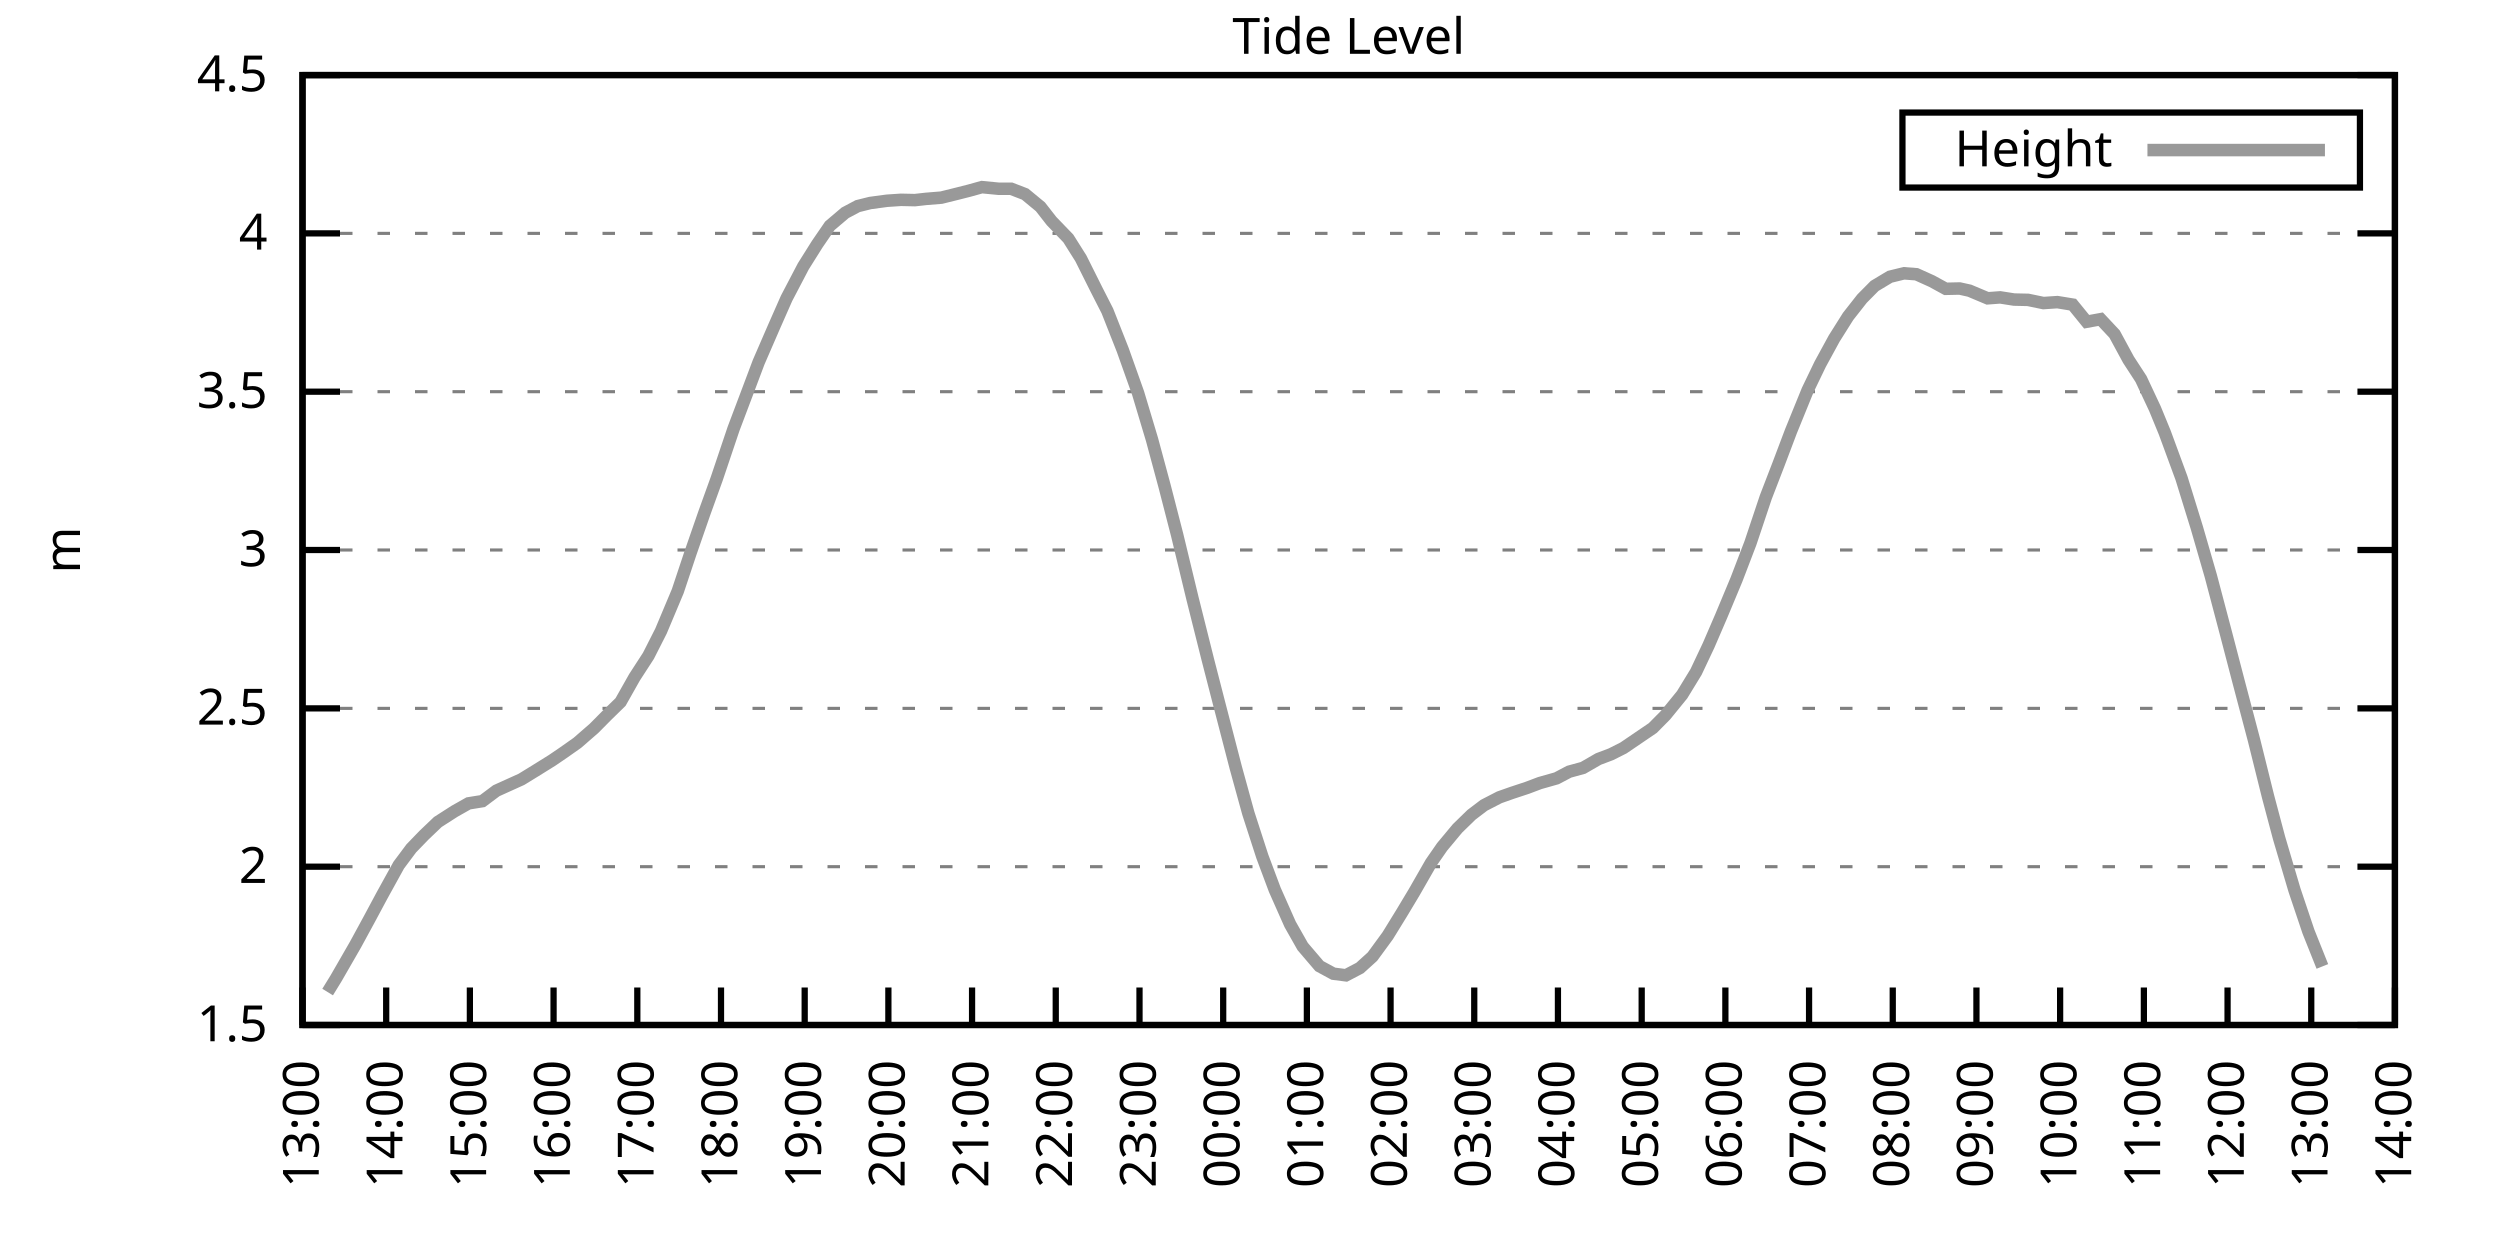
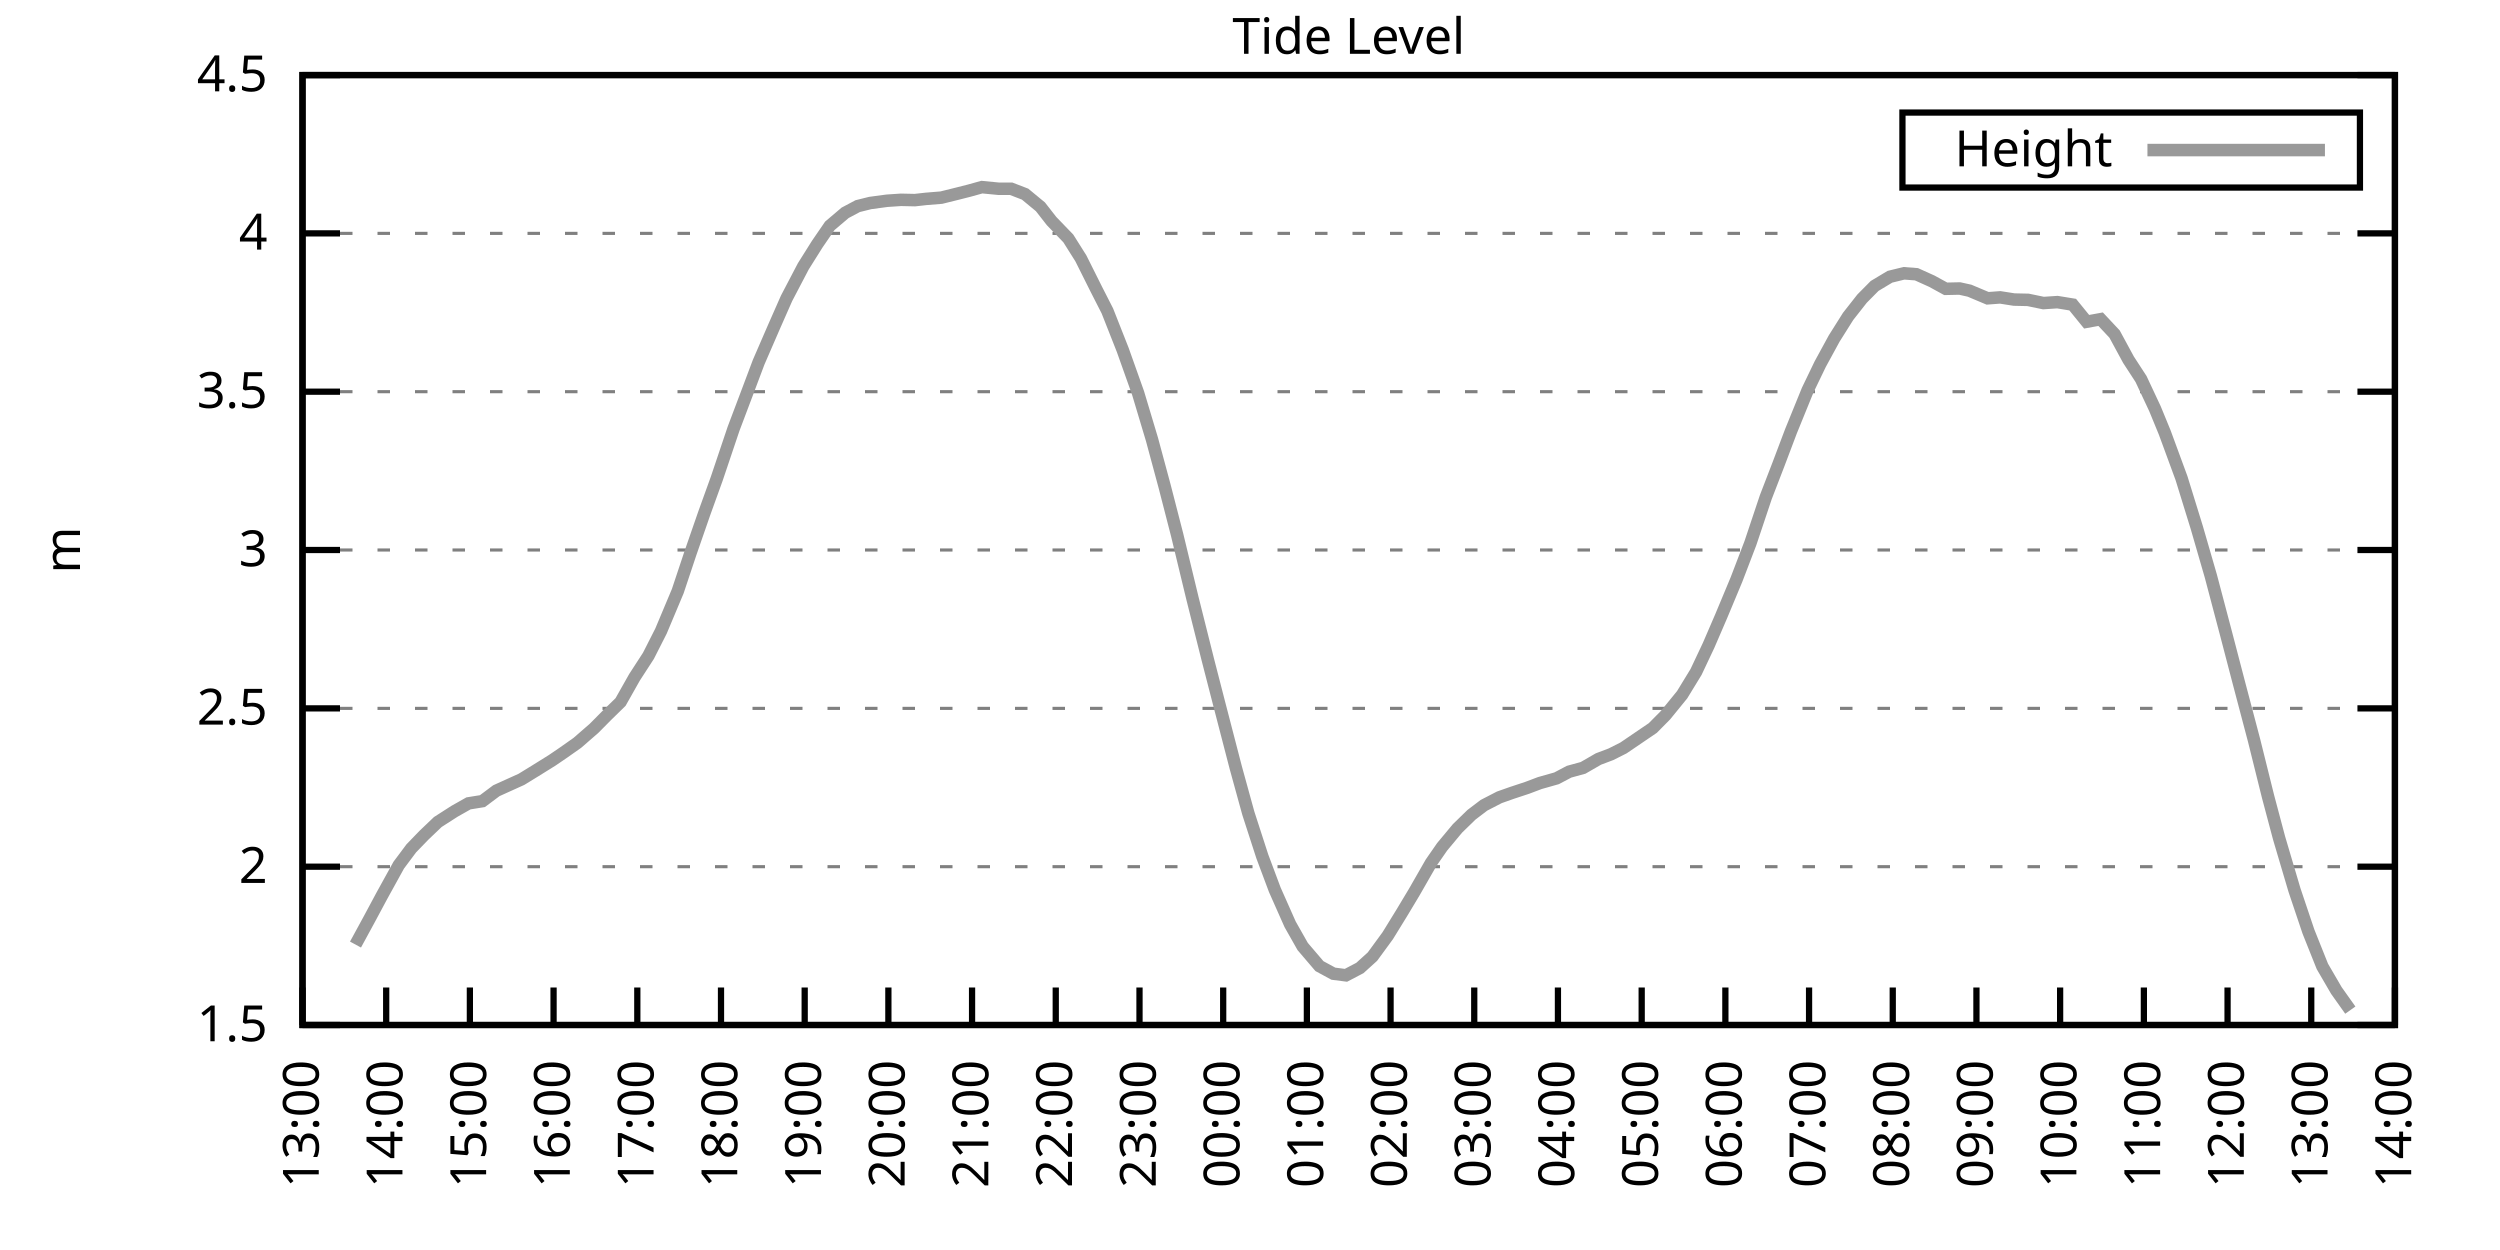
<svg xmlns="http://www.w3.org/2000/svg" xmlns:xlink="http://www.w3.org/1999/xlink" width="400" height="200" viewBox="0 0 400 200">
  <g id="gnuplot_canvas">
    <rect x="0" y="0" width="400" height="200" fill="none" />
    <defs>
      <circle id="gpDot" r="0.5" stroke-width="0.5" stroke="currentColor" />
      <path id="gpPt0" stroke-width="0.333" stroke="currentColor" d="M-1,0 h2 M0,-1 v2" />
      <path id="gpPt1" stroke-width="0.333" stroke="currentColor" d="M-1,-1 L1,1 M1,-1 L-1,1" />
      <path id="gpPt2" stroke-width="0.333" stroke="currentColor" d="M-1,0 L1,0 M0,-1 L0,1 M-1,-1 L1,1 M-1,1 L1,-1" />
      <rect id="gpPt3" stroke-width="0.333" stroke="currentColor" x="-1" y="-1" width="2" height="2" />
      <rect id="gpPt4" stroke-width="0.333" stroke="currentColor" fill="currentColor" x="-1" y="-1" width="2" height="2" />
      <circle id="gpPt5" stroke-width="0.333" stroke="currentColor" cx="0" cy="0" r="1" />
      <use xlink:href="#gpPt5" id="gpPt6" fill="currentColor" stroke="none" />
      <path id="gpPt7" stroke-width="0.333" stroke="currentColor" d="M0,-1.33 L-1.33,0.67 L1.33,0.67 z" />
      <use xlink:href="#gpPt7" id="gpPt8" fill="currentColor" stroke="none" />
      <use xlink:href="#gpPt7" id="gpPt9" stroke="currentColor" transform="rotate(180)" />
      <use xlink:href="#gpPt9" id="gpPt10" fill="currentColor" stroke="none" />
      <use xlink:href="#gpPt3" id="gpPt11" stroke="currentColor" transform="rotate(45)" />
      <use xlink:href="#gpPt11" id="gpPt12" fill="currentColor" stroke="none" />
      <path id="gpPt13" stroke-width="0.333" stroke="currentColor" d="M0,1.330 L1.265,0.411 L0.782,-1.067 L-0.782,-1.076 L-1.265,0.411 z" />
      <use xlink:href="#gpPt13" id="gpPt14" fill="currentColor" stroke="none" />
      <filter id="textbox" filterUnits="objectBoundingBox" x="0" y="0" height="1" width="1">
        <feFlood flood-color="white" flood-opacity="1" result="bgnd" />
        <feComposite in="SourceGraphic" in2="bgnd" operator="atop" />
      </filter>
      <filter id="greybox" filterUnits="objectBoundingBox" x="0" y="0" height="1" width="1">
        <feFlood flood-color="lightgrey" flood-opacity="1" result="grey" />
        <feComposite in="SourceGraphic" in2="grey" operator="atop" />
      </filter>
    </defs>
    <g fill="none" color="white" stroke="currentColor" stroke-width="1.00" stroke-linecap="butt" stroke-linejoin="miter">
</g>
    <g fill="none" color="black" stroke="currentColor" stroke-width="1.00" stroke-linecap="butt" stroke-linejoin="miter">
      <g stroke="none" shape-rendering="crispEdges">
        <polygon fill="rgb(255, 255, 255)" points="48.40,164.00 383.18,164.00 383.18,12.02 48.40,12.02 " />
      </g>
    </g>
    <g fill="none" color="black" stroke="currentColor" stroke-width="1.00" stroke-linecap="butt" stroke-linejoin="miter">
</g>
    <g fill="none" color="black" stroke="black" stroke-width="0.50" stroke-linecap="butt" stroke-linejoin="miter">
</g>
    <g fill="none" color="gray" stroke="currentColor" stroke-width="0.50" stroke-linecap="butt" stroke-linejoin="miter">
      <path stroke="gray" stroke-dasharray="2,4" class="gridline" d="M48.40,164.00 L383.19,164.00  " />
    </g>
    <g fill="none" color="gray" stroke="gray" stroke-width="1.00" stroke-linecap="butt" stroke-linejoin="miter">
</g>
    <g fill="none" color="black" stroke="currentColor" stroke-width="1.00" stroke-linecap="butt" stroke-linejoin="miter">
      <path stroke="black" d="M48.40,164.00 L54.40,164.00 M383.19,164.00 L377.19,164.00  " />
      <g transform="translate(42.80,166.60)" stroke="none" fill="black" font-family="Sans" font-size="8.00" text-anchor="end">
        <text>
          <tspan font-family="Sans"> 1.5</tspan>
        </text>
      </g>
    </g>
    <g fill="none" color="black" stroke="currentColor" stroke-width="1.00" stroke-linecap="butt" stroke-linejoin="miter">
</g>
    <g fill="none" color="black" stroke="black" stroke-width="0.50" stroke-linecap="butt" stroke-linejoin="miter">
</g>
    <g fill="none" color="gray" stroke="currentColor" stroke-width="0.50" stroke-linecap="butt" stroke-linejoin="miter">
      <path stroke="gray" stroke-dasharray="2,4" class="gridline" d="M48.40,138.67 L383.19,138.67  " />
    </g>
    <g fill="none" color="gray" stroke="gray" stroke-width="1.00" stroke-linecap="butt" stroke-linejoin="miter">
</g>
    <g fill="none" color="black" stroke="currentColor" stroke-width="1.00" stroke-linecap="butt" stroke-linejoin="miter">
      <path stroke="black" d="M48.40,138.67 L54.40,138.67 M383.19,138.67 L377.19,138.67  " />
      <g transform="translate(42.80,141.27)" stroke="none" fill="black" font-family="Sans" font-size="8.00" text-anchor="end">
        <text>
          <tspan font-family="Sans"> 2</tspan>
        </text>
      </g>
    </g>
    <g fill="none" color="black" stroke="currentColor" stroke-width="1.00" stroke-linecap="butt" stroke-linejoin="miter">
</g>
    <g fill="none" color="black" stroke="black" stroke-width="0.50" stroke-linecap="butt" stroke-linejoin="miter">
</g>
    <g fill="none" color="gray" stroke="currentColor" stroke-width="0.50" stroke-linecap="butt" stroke-linejoin="miter">
      <path stroke="gray" stroke-dasharray="2,4" class="gridline" d="M48.40,113.34 L383.19,113.34  " />
    </g>
    <g fill="none" color="gray" stroke="gray" stroke-width="1.00" stroke-linecap="butt" stroke-linejoin="miter">
</g>
    <g fill="none" color="black" stroke="currentColor" stroke-width="1.00" stroke-linecap="butt" stroke-linejoin="miter">
      <path stroke="black" d="M48.40,113.34 L54.40,113.34 M383.19,113.34 L377.19,113.34  " />
      <g transform="translate(42.80,115.94)" stroke="none" fill="black" font-family="Sans" font-size="8.00" text-anchor="end">
        <text>
          <tspan font-family="Sans"> 2.5</tspan>
        </text>
      </g>
    </g>
    <g fill="none" color="black" stroke="currentColor" stroke-width="1.00" stroke-linecap="butt" stroke-linejoin="miter">
</g>
    <g fill="none" color="black" stroke="black" stroke-width="0.50" stroke-linecap="butt" stroke-linejoin="miter">
</g>
    <g fill="none" color="gray" stroke="currentColor" stroke-width="0.50" stroke-linecap="butt" stroke-linejoin="miter">
      <path stroke="gray" stroke-dasharray="2,4" class="gridline" d="M48.40,88.00 L383.19,88.00  " />
    </g>
    <g fill="none" color="gray" stroke="gray" stroke-width="1.00" stroke-linecap="butt" stroke-linejoin="miter">
</g>
    <g fill="none" color="black" stroke="currentColor" stroke-width="1.00" stroke-linecap="butt" stroke-linejoin="miter">
      <path stroke="black" d="M48.40,88.00 L54.40,88.00 M383.19,88.00 L377.19,88.00  " />
      <g transform="translate(42.80,90.60)" stroke="none" fill="black" font-family="Sans" font-size="8.00" text-anchor="end">
        <text>
          <tspan font-family="Sans"> 3</tspan>
        </text>
      </g>
    </g>
    <g fill="none" color="black" stroke="currentColor" stroke-width="1.00" stroke-linecap="butt" stroke-linejoin="miter">
</g>
    <g fill="none" color="black" stroke="black" stroke-width="0.50" stroke-linecap="butt" stroke-linejoin="miter">
</g>
    <g fill="none" color="gray" stroke="currentColor" stroke-width="0.50" stroke-linecap="butt" stroke-linejoin="miter">
      <path stroke="gray" stroke-dasharray="2,4" class="gridline" d="M48.40,62.67 L383.19,62.67  " />
    </g>
    <g fill="none" color="gray" stroke="gray" stroke-width="1.00" stroke-linecap="butt" stroke-linejoin="miter">
</g>
    <g fill="none" color="black" stroke="currentColor" stroke-width="1.00" stroke-linecap="butt" stroke-linejoin="miter">
      <path stroke="black" d="M48.40,62.67 L54.40,62.67 M383.19,62.67 L377.19,62.67  " />
      <g transform="translate(42.80,65.27)" stroke="none" fill="black" font-family="Sans" font-size="8.00" text-anchor="end">
        <text>
          <tspan font-family="Sans"> 3.5</tspan>
        </text>
      </g>
    </g>
    <g fill="none" color="black" stroke="currentColor" stroke-width="1.00" stroke-linecap="butt" stroke-linejoin="miter">
</g>
    <g fill="none" color="black" stroke="black" stroke-width="0.50" stroke-linecap="butt" stroke-linejoin="miter">
</g>
    <g fill="none" color="gray" stroke="currentColor" stroke-width="0.50" stroke-linecap="butt" stroke-linejoin="miter">
      <path stroke="gray" stroke-dasharray="2,4" class="gridline" d="M48.40,37.34 L383.19,37.34  " />
    </g>
    <g fill="none" color="gray" stroke="gray" stroke-width="1.00" stroke-linecap="butt" stroke-linejoin="miter">
</g>
    <g fill="none" color="black" stroke="currentColor" stroke-width="1.00" stroke-linecap="butt" stroke-linejoin="miter">
      <path stroke="black" d="M48.40,37.34 L54.40,37.34 M383.19,37.34 L377.19,37.34  " />
      <g transform="translate(42.80,39.94)" stroke="none" fill="black" font-family="Sans" font-size="8.00" text-anchor="end">
        <text>
          <tspan font-family="Sans"> 4</tspan>
        </text>
      </g>
    </g>
    <g fill="none" color="black" stroke="currentColor" stroke-width="1.00" stroke-linecap="butt" stroke-linejoin="miter">
</g>
    <g fill="none" color="black" stroke="black" stroke-width="0.50" stroke-linecap="butt" stroke-linejoin="miter">
</g>
    <g fill="none" color="gray" stroke="currentColor" stroke-width="0.50" stroke-linecap="butt" stroke-linejoin="miter">
      <path stroke="gray" stroke-dasharray="2,4" class="gridline" d="M48.40,12.01 L383.19,12.01  " />
    </g>
    <g fill="none" color="gray" stroke="gray" stroke-width="1.00" stroke-linecap="butt" stroke-linejoin="miter">
</g>
    <g fill="none" color="black" stroke="currentColor" stroke-width="1.00" stroke-linecap="butt" stroke-linejoin="miter">
      <path stroke="black" d="M48.40,12.01 L54.40,12.01 M383.19,12.01 L377.19,12.01  " />
      <g transform="translate(42.80,14.61)" stroke="none" fill="black" font-family="Sans" font-size="8.00" text-anchor="end">
        <text>
          <tspan font-family="Sans"> 4.5</tspan>
        </text>
      </g>
    </g>
    <g fill="none" color="black" stroke="currentColor" stroke-width="1.00" stroke-linecap="butt" stroke-linejoin="miter">
      <path stroke="black" d="M48.40,164.00 L48.40,158.00  " />
      <g transform="translate(51.00,169.60) rotate(270.00)" stroke="none" fill="black" font-family="Sans" font-size="8.00" text-anchor="end">
        <text>
          <tspan font-family="Sans">13:00</tspan>
        </text>
      </g>
    </g>
    <g fill="none" color="black" stroke="currentColor" stroke-width="1.00" stroke-linecap="butt" stroke-linejoin="miter">
      <path stroke="black" d="M61.79,164.00 L61.79,158.00  " />
      <g transform="translate(64.39,169.60) rotate(270.00)" stroke="none" fill="black" font-family="Sans" font-size="8.00" text-anchor="end">
        <text>
          <tspan font-family="Sans">14:00</tspan>
        </text>
      </g>
    </g>
    <g fill="none" color="black" stroke="currentColor" stroke-width="1.00" stroke-linecap="butt" stroke-linejoin="miter">
      <path stroke="black" d="M75.18,164.00 L75.18,158.00  " />
      <g transform="translate(77.78,169.60) rotate(270.00)" stroke="none" fill="black" font-family="Sans" font-size="8.00" text-anchor="end">
        <text>
          <tspan font-family="Sans">15:00</tspan>
        </text>
      </g>
    </g>
    <g fill="none" color="black" stroke="currentColor" stroke-width="1.00" stroke-linecap="butt" stroke-linejoin="miter">
      <path stroke="black" d="M88.57,164.00 L88.57,158.00  " />
      <g transform="translate(91.17,169.60) rotate(270.00)" stroke="none" fill="black" font-family="Sans" font-size="8.00" text-anchor="end">
        <text>
          <tspan font-family="Sans">16:00</tspan>
        </text>
      </g>
    </g>
    <g fill="none" color="black" stroke="currentColor" stroke-width="1.00" stroke-linecap="butt" stroke-linejoin="miter">
      <path stroke="black" d="M101.97,164.00 L101.97,158.00  " />
      <g transform="translate(104.57,169.60) rotate(270.00)" stroke="none" fill="black" font-family="Sans" font-size="8.00" text-anchor="end">
        <text>
          <tspan font-family="Sans">17:00</tspan>
        </text>
      </g>
    </g>
    <g fill="none" color="black" stroke="currentColor" stroke-width="1.00" stroke-linecap="butt" stroke-linejoin="miter">
      <path stroke="black" d="M115.36,164.00 L115.36,158.00  " />
      <g transform="translate(117.96,169.60) rotate(270.00)" stroke="none" fill="black" font-family="Sans" font-size="8.00" text-anchor="end">
        <text>
          <tspan font-family="Sans">18:00</tspan>
        </text>
      </g>
    </g>
    <g fill="none" color="black" stroke="currentColor" stroke-width="1.00" stroke-linecap="butt" stroke-linejoin="miter">
      <path stroke="black" d="M128.75,164.00 L128.75,158.00  " />
      <g transform="translate(131.35,169.60) rotate(270.00)" stroke="none" fill="black" font-family="Sans" font-size="8.00" text-anchor="end">
        <text>
          <tspan font-family="Sans">19:00</tspan>
        </text>
      </g>
    </g>
    <g fill="none" color="black" stroke="currentColor" stroke-width="1.00" stroke-linecap="butt" stroke-linejoin="miter">
      <path stroke="black" d="M142.14,164.00 L142.14,158.00  " />
      <g transform="translate(144.74,169.60) rotate(270.00)" stroke="none" fill="black" font-family="Sans" font-size="8.00" text-anchor="end">
        <text>
          <tspan font-family="Sans">20:00</tspan>
        </text>
      </g>
    </g>
    <g fill="none" color="black" stroke="currentColor" stroke-width="1.00" stroke-linecap="butt" stroke-linejoin="miter">
      <path stroke="black" d="M155.53,164.00 L155.53,158.00  " />
      <g transform="translate(158.13,169.60) rotate(270.00)" stroke="none" fill="black" font-family="Sans" font-size="8.00" text-anchor="end">
        <text>
          <tspan font-family="Sans">21:00</tspan>
        </text>
      </g>
    </g>
    <g fill="none" color="black" stroke="currentColor" stroke-width="1.00" stroke-linecap="butt" stroke-linejoin="miter">
      <path stroke="black" d="M168.92,164.00 L168.92,158.00  " />
      <g transform="translate(171.52,169.60) rotate(270.00)" stroke="none" fill="black" font-family="Sans" font-size="8.00" text-anchor="end">
        <text>
          <tspan font-family="Sans">22:00</tspan>
        </text>
      </g>
    </g>
    <g fill="none" color="black" stroke="currentColor" stroke-width="1.00" stroke-linecap="butt" stroke-linejoin="miter">
      <path stroke="black" d="M182.32,164.00 L182.32,158.00  " />
      <g transform="translate(184.92,169.60) rotate(270.00)" stroke="none" fill="black" font-family="Sans" font-size="8.00" text-anchor="end">
        <text>
          <tspan font-family="Sans">23:00</tspan>
        </text>
      </g>
    </g>
    <g fill="none" color="black" stroke="currentColor" stroke-width="1.00" stroke-linecap="butt" stroke-linejoin="miter">
      <path stroke="black" d="M195.71,164.00 L195.71,158.00  " />
      <g transform="translate(198.31,169.60) rotate(270.00)" stroke="none" fill="black" font-family="Sans" font-size="8.00" text-anchor="end">
        <text>
          <tspan font-family="Sans">00:00</tspan>
        </text>
      </g>
    </g>
    <g fill="none" color="black" stroke="currentColor" stroke-width="1.00" stroke-linecap="butt" stroke-linejoin="miter">
      <path stroke="black" d="M209.10,164.00 L209.10,158.00  " />
      <g transform="translate(211.70,169.60) rotate(270.00)" stroke="none" fill="black" font-family="Sans" font-size="8.00" text-anchor="end">
        <text>
          <tspan font-family="Sans">01:00</tspan>
        </text>
      </g>
    </g>
    <g fill="none" color="black" stroke="currentColor" stroke-width="1.00" stroke-linecap="butt" stroke-linejoin="miter">
      <path stroke="black" d="M222.49,164.00 L222.49,158.00  " />
      <g transform="translate(225.09,169.60) rotate(270.00)" stroke="none" fill="black" font-family="Sans" font-size="8.00" text-anchor="end">
        <text>
          <tspan font-family="Sans">02:00</tspan>
        </text>
      </g>
    </g>
    <g fill="none" color="black" stroke="currentColor" stroke-width="1.00" stroke-linecap="butt" stroke-linejoin="miter">
      <path stroke="black" d="M235.88,164.00 L235.88,158.00  " />
      <g transform="translate(238.48,169.60) rotate(270.00)" stroke="none" fill="black" font-family="Sans" font-size="8.00" text-anchor="end">
        <text>
          <tspan font-family="Sans">03:00</tspan>
        </text>
      </g>
    </g>
    <g fill="none" color="black" stroke="currentColor" stroke-width="1.00" stroke-linecap="butt" stroke-linejoin="miter">
      <path stroke="black" d="M249.27,164.00 L249.27,158.00  " />
      <g transform="translate(251.87,169.60) rotate(270.00)" stroke="none" fill="black" font-family="Sans" font-size="8.00" text-anchor="end">
        <text>
          <tspan font-family="Sans">04:00</tspan>
        </text>
      </g>
    </g>
    <g fill="none" color="black" stroke="currentColor" stroke-width="1.00" stroke-linecap="butt" stroke-linejoin="miter">
      <path stroke="black" d="M262.67,164.00 L262.67,158.00  " />
      <g transform="translate(265.27,169.60) rotate(270.00)" stroke="none" fill="black" font-family="Sans" font-size="8.00" text-anchor="end">
        <text>
          <tspan font-family="Sans">05:00</tspan>
        </text>
      </g>
    </g>
    <g fill="none" color="black" stroke="currentColor" stroke-width="1.00" stroke-linecap="butt" stroke-linejoin="miter">
      <path stroke="black" d="M276.06,164.00 L276.06,158.00  " />
      <g transform="translate(278.66,169.60) rotate(270.00)" stroke="none" fill="black" font-family="Sans" font-size="8.00" text-anchor="end">
        <text>
          <tspan font-family="Sans">06:00</tspan>
        </text>
      </g>
    </g>
    <g fill="none" color="black" stroke="currentColor" stroke-width="1.00" stroke-linecap="butt" stroke-linejoin="miter">
      <path stroke="black" d="M289.45,164.00 L289.45,158.00  " />
      <g transform="translate(292.05,169.60) rotate(270.00)" stroke="none" fill="black" font-family="Sans" font-size="8.00" text-anchor="end">
        <text>
          <tspan font-family="Sans">07:00</tspan>
        </text>
      </g>
    </g>
    <g fill="none" color="black" stroke="currentColor" stroke-width="1.00" stroke-linecap="butt" stroke-linejoin="miter">
      <path stroke="black" d="M302.84,164.00 L302.84,158.00  " />
      <g transform="translate(305.44,169.60) rotate(270.00)" stroke="none" fill="black" font-family="Sans" font-size="8.00" text-anchor="end">
        <text>
          <tspan font-family="Sans">08:00</tspan>
        </text>
      </g>
    </g>
    <g fill="none" color="black" stroke="currentColor" stroke-width="1.00" stroke-linecap="butt" stroke-linejoin="miter">
      <path stroke="black" d="M316.23,164.00 L316.23,158.00  " />
      <g transform="translate(318.83,169.60) rotate(270.00)" stroke="none" fill="black" font-family="Sans" font-size="8.00" text-anchor="end">
        <text>
          <tspan font-family="Sans">09:00</tspan>
        </text>
      </g>
    </g>
    <g fill="none" color="black" stroke="currentColor" stroke-width="1.00" stroke-linecap="butt" stroke-linejoin="miter">
      <path stroke="black" d="M329.62,164.00 L329.62,158.00  " />
      <g transform="translate(332.22,169.60) rotate(270.00)" stroke="none" fill="black" font-family="Sans" font-size="8.00" text-anchor="end">
        <text>
          <tspan font-family="Sans">10:00</tspan>
        </text>
      </g>
    </g>
    <g fill="none" color="black" stroke="currentColor" stroke-width="1.00" stroke-linecap="butt" stroke-linejoin="miter">
      <path stroke="black" d="M343.02,164.00 L343.02,158.00  " />
      <g transform="translate(345.62,169.60) rotate(270.00)" stroke="none" fill="black" font-family="Sans" font-size="8.00" text-anchor="end">
        <text>
          <tspan font-family="Sans">11:00</tspan>
        </text>
      </g>
    </g>
    <g fill="none" color="black" stroke="currentColor" stroke-width="1.00" stroke-linecap="butt" stroke-linejoin="miter">
      <path stroke="black" d="M356.41,164.00 L356.41,158.00  " />
      <g transform="translate(359.01,169.60) rotate(270.00)" stroke="none" fill="black" font-family="Sans" font-size="8.00" text-anchor="end">
        <text>
          <tspan font-family="Sans">12:00</tspan>
        </text>
      </g>
    </g>
    <g fill="none" color="black" stroke="currentColor" stroke-width="1.00" stroke-linecap="butt" stroke-linejoin="miter">
      <path stroke="black" d="M369.80,164.00 L369.80,158.00  " />
      <g transform="translate(372.40,169.60) rotate(270.00)" stroke="none" fill="black" font-family="Sans" font-size="8.00" text-anchor="end">
        <text>
          <tspan font-family="Sans">13:00</tspan>
        </text>
      </g>
    </g>
    <g fill="none" color="black" stroke="currentColor" stroke-width="1.00" stroke-linecap="butt" stroke-linejoin="miter">
      <path stroke="black" d="M383.19,164.00 L383.19,158.00  " />
      <g transform="translate(385.79,169.60) rotate(270.00)" stroke="none" fill="black" font-family="Sans" font-size="8.00" text-anchor="end">
        <text>
          <tspan font-family="Sans">14:00</tspan>
        </text>
      </g>
    </g>
    <g fill="none" color="black" stroke="currentColor" stroke-width="1.00" stroke-linecap="butt" stroke-linejoin="miter">
</g>
    <g fill="none" color="black" stroke="currentColor" stroke-width="1.00" stroke-linecap="butt" stroke-linejoin="miter">
      <path stroke="black" d="M48.40,12.01 L48.40,164.00 L383.19,164.00 L383.19,12.01 L48.40,12.01 Z  " />
    </g>
    <g fill="none" color="black" stroke="currentColor" stroke-width="1.00" stroke-linecap="butt" stroke-linejoin="miter">
</g>
    <g fill="none" color="black" stroke="currentColor" stroke-width="1.00" stroke-linecap="butt" stroke-linejoin="miter">
      <path stroke="black" d="M304.39,30.01 L304.39,18.01 L377.59,18.01 L377.59,30.01 L304.39,30.01 Z  " />
    </g>
    <g id="Tide_level_plot_1">
      <g fill="none" color="white" stroke="black" stroke-width="2.00" stroke-linecap="butt" stroke-linejoin="miter">
</g>
      <g fill="none" color="black" stroke="currentColor" stroke-width="2.00" stroke-linecap="butt" stroke-linejoin="miter">
        <g transform="translate(337.99,26.61)" stroke="none" fill="black" font-family="Sans" font-size="8.00" text-anchor="end">
          <text>
            <tspan font-family="Sans">Height</tspan>
          </text>
        </g>
      </g>
      <g fill="none" color="black" stroke="currentColor" stroke-width="2.00" stroke-linecap="butt" stroke-linejoin="miter">
-         <path stroke="rgb(153, 153, 153)" d="M343.59,24.01 L371.99,24.01 M52.42,158.73 L53.76,156.55 L56.88,151.13 L59.11,147.03 L61.12,143.28 L63.80,138.42   L65.81,135.73 L67.82,133.65 L70.05,131.52 L72.73,129.80 L74.96,128.54 L77.19,128.18 L79.42,126.51 L81.43,125.60   L83.44,124.69 L85.67,123.32 L88.35,121.65 L90.14,120.43 L92.37,118.86 L95.05,116.53 L97.06,114.50 L99.29,112.32   L101.52,108.37 L103.75,104.93 L105.76,100.97 L108.44,94.59 L110.45,88.56 L112.68,82.13 L114.69,76.56 L117.37,68.60   L119.38,63.28 L121.38,57.96 L123.84,52.29 L125.85,47.73 L128.53,42.61 L130.76,39.06 L132.77,36.13 L135.22,34.05   L137.23,32.98 L139.24,32.48 L141.92,32.12 L144.15,31.97 L146.38,32.02 L148.17,31.82 L150.62,31.62 L153.08,31.01   L155.09,30.50 L157.10,29.94 L159.77,30.20 L161.78,30.20 L164.01,31.06 L166.47,33.09 L168.25,35.37 L170.93,38.15   L172.94,41.34 L175.40,46.26 L177.18,49.75 L179.64,55.99 L182.09,62.88 L184.32,70.32 L186.33,77.77 L188.34,85.57   L190.80,95.76 L193.25,105.53 L195.04,112.48 L197.72,122.81 L199.73,130.11 L201.96,137.00 L203.97,142.37 L206.42,147.89   L208.43,151.44 L211.11,154.58 L213.34,155.79 L215.35,156.05 L217.58,154.88 L219.59,153.06 L222.04,149.71 L224.28,146.07   L226.29,142.72 L228.96,138.06 L230.75,135.48 L233.20,132.54 L235.44,130.36 L237.44,128.84 L239.90,127.57 L241.91,126.86   L244.36,126.05 L246.37,125.29 L249.05,124.53 L251.06,123.47 L253.29,122.86 L255.75,121.44 L257.76,120.68 L259.76,119.67   L264.45,116.48 L266.46,114.45 L269.14,111.16 L271.37,107.51 L273.38,103.25 L275.39,98.59 L277.84,92.72 L280.07,86.89   L282.53,79.54 L284.54,74.33 L286.55,69.01 L289.23,62.42 L291.23,58.27 L293.47,54.16 L295.70,50.62 L297.93,47.78   L299.94,45.75 L302.39,44.28 L304.63,43.73 L306.63,43.88 L309.09,44.99 L311.32,46.21 L313.55,46.16 L315.12,46.51   L318.02,47.73 L320.03,47.58 L322.26,47.93 L324.49,47.98 L326.95,48.49 L329.18,48.34 L331.63,48.74 L333.86,51.48   L336.10,51.07 L338.33,53.45 L340.56,57.56 L342.57,60.65 L344.80,65.41 L346.36,69.21 L349.04,76.50 L351.50,84.46   L353.73,92.16 L356.18,101.43 L358.19,109.13 L360.65,118.45 L362.88,127.42 L364.66,134.11 L367.12,142.42 L369.35,149.05   L371.58,154.63  " />
+         <path stroke="rgb(153, 153, 153)" d="M343.59,24.01 L371.99,24.01 M56.88,151.13 L59.11,147.03 L61.12,143.28 L63.80,138.42 L65.81,135.73 L67.82,133.65   L70.05,131.52 L72.73,129.80 L74.96,128.54 L77.19,128.18 L79.42,126.51 L81.43,125.60 L83.44,124.69 L85.67,123.32   L88.35,121.65 L90.14,120.43 L92.37,118.86 L95.05,116.53 L97.06,114.50 L99.29,112.32 L101.52,108.37 L103.75,104.93   L105.76,100.97 L108.44,94.59 L110.45,88.56 L112.68,82.13 L114.69,76.56 L117.37,68.60 L119.38,63.28 L121.38,57.96   L123.84,52.29 L125.85,47.73 L128.53,42.61 L130.76,39.06 L132.77,36.13 L135.22,34.05 L137.23,32.98 L139.24,32.48   L141.92,32.12 L144.15,31.97 L146.38,32.02 L148.17,31.82 L150.62,31.62 L153.08,31.01 L155.09,30.50 L157.10,29.94   L159.77,30.20 L161.78,30.20 L164.01,31.06 L166.47,33.09 L168.25,35.37 L170.93,38.15 L172.94,41.34 L175.40,46.26   L177.18,49.75 L179.64,55.99 L182.09,62.88 L184.32,70.32 L186.33,77.77 L188.34,85.57 L190.80,95.76 L193.25,105.53   L195.04,112.48 L197.72,122.81 L199.73,130.11 L201.96,137.00 L203.97,142.37 L206.42,147.89 L208.43,151.44 L211.11,154.58   L213.34,155.79 L215.35,156.05 L217.58,154.88 L219.59,153.06 L222.04,149.71 L224.28,146.07 L226.29,142.72 L228.96,138.06   L230.75,135.48 L233.20,132.54 L235.44,130.36 L237.44,128.84 L239.90,127.57 L241.91,126.86 L244.36,126.05 L246.37,125.29   L249.05,124.53 L251.06,123.47 L253.29,122.86 L255.75,121.44 L257.76,120.68 L259.76,119.67 L264.45,116.48 L266.46,114.45   L269.14,111.16 L271.37,107.51 L273.38,103.25 L275.39,98.59 L277.84,92.72 L280.07,86.89 L282.53,79.54 L284.54,74.33   L286.55,69.01 L289.23,62.42 L291.23,58.27 L293.47,54.16 L295.70,50.62 L297.93,47.78 L299.94,45.75 L302.39,44.28   L304.63,43.73 L306.63,43.88 L309.09,44.99 L311.32,46.21 L313.55,46.16 L315.12,46.51 L318.02,47.73 L320.03,47.58   L322.26,47.93 L324.49,47.98 L326.95,48.49 L329.18,48.34 L331.63,48.74 L333.86,51.48 L336.10,51.07 L338.33,53.45   L340.56,57.56 L342.57,60.65 L344.80,65.41 L346.36,69.21 L349.04,76.50 L351.50,84.46 L353.73,92.16 L356.18,101.43   L358.19,109.13 L360.65,118.45 L362.88,127.42 L364.66,134.11 L367.12,142.42 L369.35,149.05 L371.58,154.63 L373.82,158.48   L376.05,161.62  " />
      </g>
    </g>
    <g fill="none" color="black" stroke="currentColor" stroke-width="2.00" stroke-linecap="butt" stroke-linejoin="miter">
</g>
    <g fill="none" color="black" stroke="black" stroke-width="1.00" stroke-linecap="butt" stroke-linejoin="miter">
</g>
    <g fill="none" color="black" stroke="currentColor" stroke-width="1.00" stroke-linecap="butt" stroke-linejoin="miter">
      <path stroke="black" d="M48.40,12.01 L48.40,164.00 L383.19,164.00 L383.19,12.01 L48.40,12.01 Z  " />
      <g transform="translate(12.80,88.01) rotate(270.00)" stroke="none" fill="black" font-family="Sans" font-size="8.00" text-anchor="middle">
        <text>
          <tspan font-family="Sans">m</tspan>
        </text>
      </g>
    </g>
    <g fill="none" color="black" stroke="currentColor" stroke-width="1.00" stroke-linecap="butt" stroke-linejoin="miter">
</g>
    <g fill="none" color="black" stroke="currentColor" stroke-width="1.00" stroke-linecap="butt" stroke-linejoin="miter">
      <g transform="translate(215.79,8.61)" stroke="none" fill="black" font-family="Sans" font-size="8.00" text-anchor="middle">
        <text>
          <tspan font-family="Sans">Tide Level</tspan>
        </text>
      </g>
    </g>
    <g fill="none" color="black" stroke="currentColor" stroke-width="1.00" stroke-linecap="butt" stroke-linejoin="miter">
</g>
  </g>
</svg>
